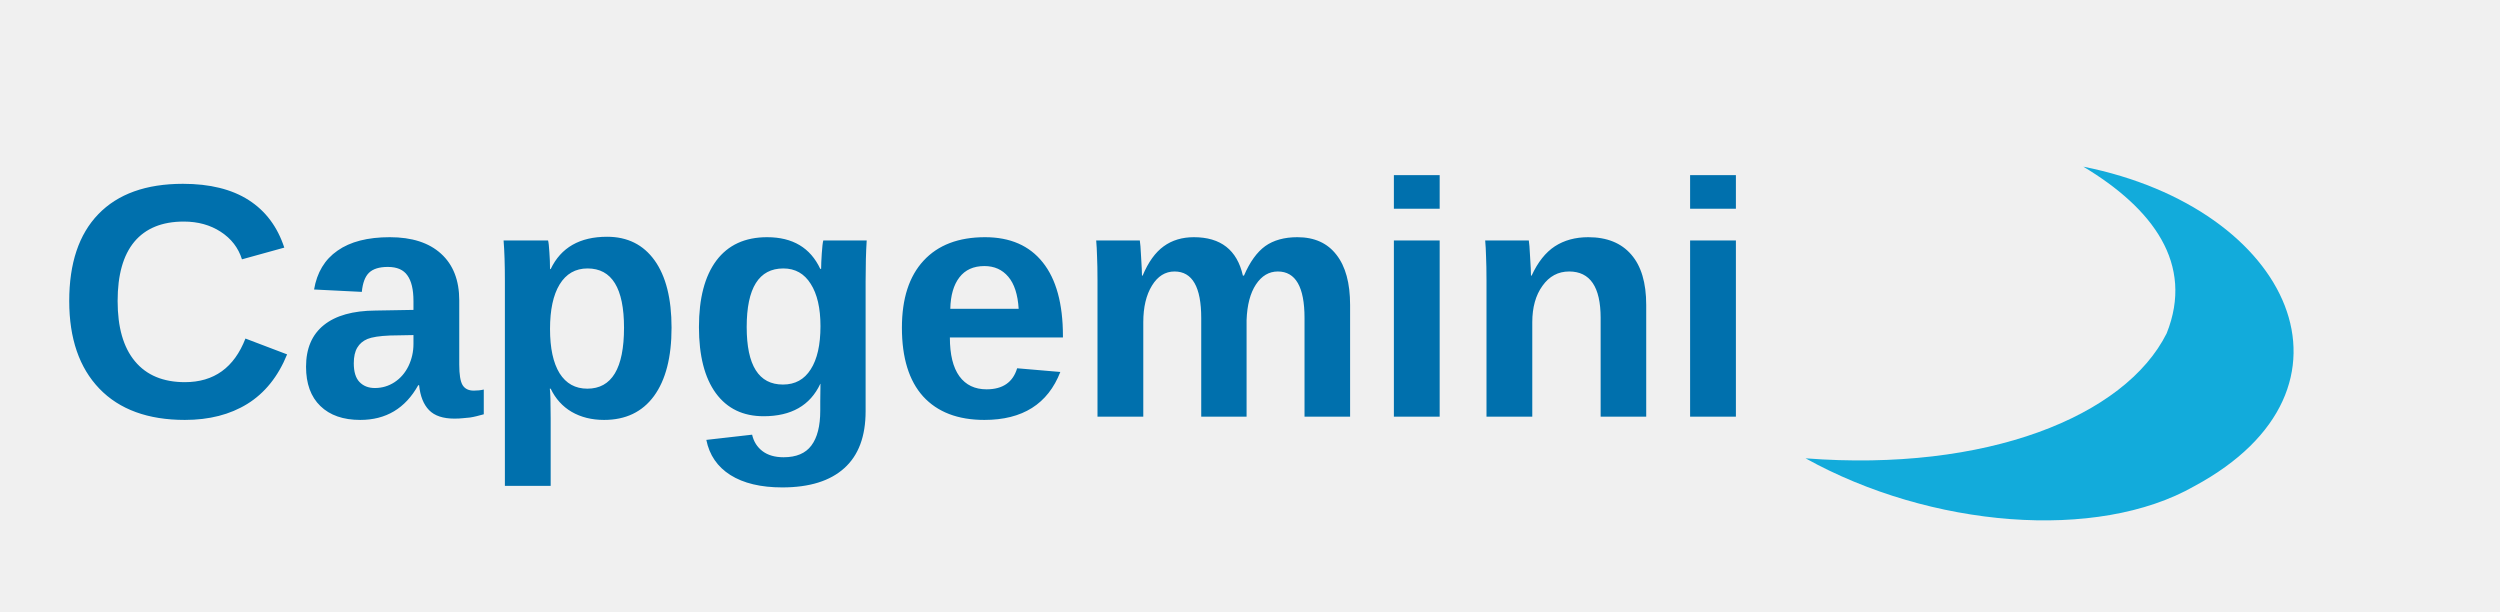
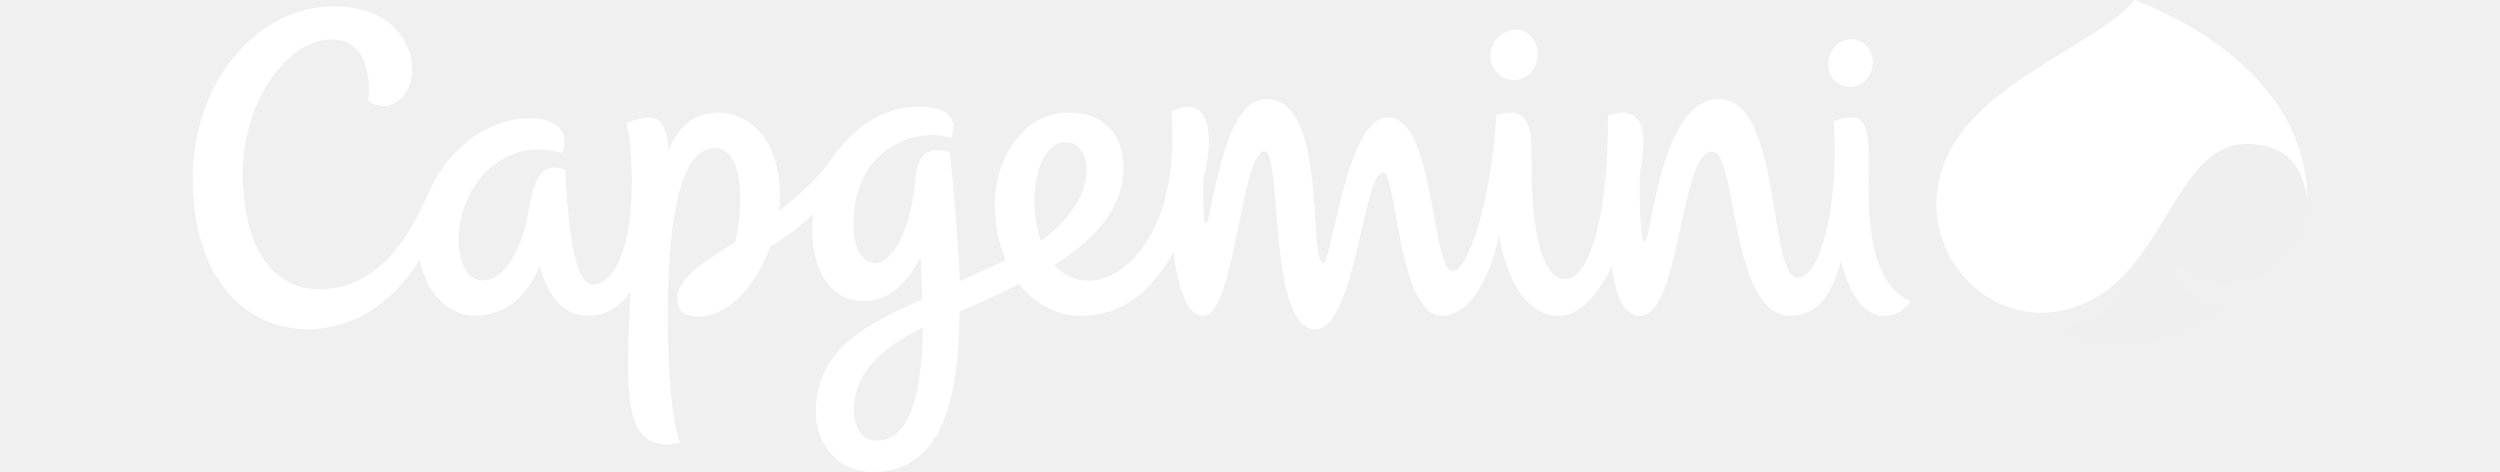
- <svg xmlns="http://www.w3.org/2000/svg" viewBox="0 0 180 44" role="img" aria-label="Capgemini">
-   <path d="M150 12c15 3 21 16 8 23-7 4-19 3-28-2 13 1 23-3 26-9 2-5-1-9-6-12z" fill="#12ABDB" />
-   <text x="4" y="30" font-family="Arial, Helvetica, sans-serif" font-size="24" font-weight="700" fill="#0070AD">Capgemini</text>
+ <svg xmlns="http://www.w3.org/2000/svg" height="472" viewBox="593.4 156.8 1301.5 290.5" width="2500">
+   <g clip-rule="evenodd" fill-rule="evenodd">
+     <path d="m1844 330.4c28.5 0 50.6-23.2 50.8-50.8-2-12-6.2-34.3-37.4-34.3-34.2 0-45.5 47.7-73.3 78.5-2.3 17.5-18.8 33.2-39.5 35.8 5.1 5.3 16.3 8.2 29.8 8.2 24.6 0 54.5-7.4 70.1-22.8-20.8.3-34.2-13.1-35.5-31.6 10.1 12.2 21.5 17 35 17" fill="#efefef" />
+     <path d="m1624.9 254.4c0-15.2-.9-25.3-10.8-25.3-4.5 0-6.7.9-10.7 2.2 3.5 51.3-8.1 96.4-22.2 96.4-18.5 0-9.3-109.9-48.6-109.9-36.2 0-41.4 87.7-45.5 87.7-2.8 0-3.2-23-3.1-40.6 1.5-8.4 2.3-16 2.3-21.7 0-8.2-3.3-22.3-21.9-15.2.7 62.7-11.9 100.6-26 100.6-20.7 0-21-56.9-21-72.5 0-15.3 1.1-35.8-21.6-28.5-3.4 54.7-17.7 96-26.8 96-13.5 0-10.8-94.5-39.9-94.5-26.2 0-34.3 89.5-39.8 89.5-9.8 0 3.1-100.8-34.8-100.8-19.9 0-27.7 33.7-35.5 71.3-1.5 7.3-3.1 7.5-3.4-.7-.2-7-.3-14.1-.2-21.1 9.6-37.8-2.1-51.8-19.6-41.7 5.6 69.8-26.4 104-51 104-8.9 0-15.9-3.8-21.1-9.8 29.5-18.1 42.6-38.9 42.6-59.1 0-22-12.6-34.6-33.6-34.6-29.3 0-45.6 30.1-45.6 55.7 0 13.8 2.6 25.5 6.8 35.1-10.1 4.8-19.5 8.9-28.4 13-.8-26.4-3.7-54-6-79.5-15.6-4.3-20.1 3.2-21.3 17.1-2.8 31.6-14.5 51.3-24.8 51.3-7.8 0-12.6-9.5-13.1-19.6-2.9-50.7 38.3-64.8 59.8-57.5 4.5-11.2-.4-19.2-19.9-19.2-23.6 0-41.2 14.3-54.1 32.7-8.6 12.2-18.6 20.9-31.8 31.4.3-3 .5-6 .5-9 0-35.8-19.4-51.5-37.9-51.5-15.3 0-24.9 9.2-30.5 23.3-1.4-14.1-4.2-20.2-12.4-20.2-3.5 0-8.4 1-13.6 3.5 2.4 7.9 3.3 25.4 3.3 36.9 0 43-12.3 62.3-24.2 62.3-13.5 0-15.7-51-16.8-70.8-2.1-.8-4.4-1.2-6.6-1.2-12.2 0-13.8 16.5-16.9 31.6-3.4 16.8-13 37.9-27.3 37.9-8.6 0-14-8.3-14.7-23.3-1.4-30.4 23.9-66.4 63.5-55.2 5.2-12.1-3-21.3-19.4-21.3-28.9 0-52.8 21.7-63.3 47.3-10.6 23.5-29.1 58-66.8 58-26.6 0-47-23.2-47-71.9 0-42 26.5-81.9 54.7-81.9 19.8 0 24.3 19.4 22.6 37.7 10.2 8.2 27 .6 27-20 0-14.2-11.5-38.1-48.6-38.1-45.9 0-86.5 45.8-86.5 106 0 58.2 29.6 92.7 71.4 92.7 26.4 0 51.3-15.1 68.5-42.9 4.3 24.3 20.9 34.6 33.3 34.6 20.1 0 33.3-13 40.4-30.7 4.5 17.7 13.9 30.7 29.6 30.7 11.1 0 19.7-5.6 26.2-14.6-2.6 61.4-5.8 100.5 30.4 92.8-5.6-17.4-7.4-49.2-7.4-77.7 0-78.1 12.9-103.7 29-103.7 11.7 0 15.5 14.9 15.5 30.8 0 8.5-.8 18.3-3 27.1-19.8 12.5-35.7 22.4-35.7 34.9 0 9.9 7.4 10.8 13.7 10.8 15.2 0 33.5-14.9 43.7-43.1 8.9-5.4 17.7-11.5 26.2-19.9-.3 2.9-.5 5.7-.5 8.7 0 28 12.3 44.9 31.8 44.9 15.3 0 26.8-10.9 34.9-27.1.5 9.4.8 18 1 26-31.1 14.4-65.5 29-65.5 69.5 0 21 15.1 36.8 34.9 36.8 43.3 0 53.2-45.7 53.6-98.8 14.1-6.1 24.6-10.8 36.7-16.8 10.4 13 24.4 19.5 37.4 19.5 24.4 0 42.8-13 57.5-39.2 2.6 20 7.8 39.2 18.4 39.2 19.4 0 23.3-101.3 37.7-101.3 11 0 2 109.6 31.1 109.6 24.9 0 29.6-96.5 41.8-96.5 8.6 0 9.3 88.2 36.4 88.2 13.4 0 27.8-16.1 35.1-49.7 3.4 22.4 14.7 49.7 36.8 49.7 12.9 0 23.9-13 32.5-30.4 2.4 17.8 7.4 30.4 17.2 30.4 25.4 0 24.5-101.1 44.6-101.1 15.7 0 10.8 101.1 48.1 101.1 17.8 0 26.2-15.1 31.2-34.1 6.9 27.9 18 34.1 27.1 34.1 5.8 0 10.1-2 15.9-8.9-28.5-12.9-26-58.4-26-87.9m-610.8 173.6c-9 0-13.7-8.5-13.7-18.1 0-25.9 19-39.7 42.5-51.5-1.1 56.7-14.3 69.6-28.8 69.6m116.5-183.7c8.7 0 13.7 8 12.9 19.5-1 13.5-10.9 29-28 41.2-9-25.4-2.3-60.7 15.1-60.7m276.4-38.3c8.3-.3 14.1-7.4 14.2-15.9 0-8.5-5.7-15.2-14-14.9s-15.1 7.4-15.1 15.9c-.2 8.5 6.5 15.2 14.9 14.9m206.7 4.3c7.6-.3 13.7-7.1 13.8-15.1 0-8.1-6.1-14.4-13.7-14.2-7.6.3-13.7 7.1-13.8 15.2 0 8 6.1 14.4 13.7 14.1m281.1 67.3c-.6-32-15.9-59.1-39.4-80.6-17.8-16.3-39-28.7-61.3-38-1.8-.8-3.6-1.5-5.4-2.2-27.4 32.8-122.1 57.3-122.1 126 0 26.9 17 52 41.9 62.1 14.4 5.5 28.9 5.8 43.4.9 12.9-4.2 23.4-12.2 32.2-21.9 27.8-30.8 39.2-78.5 73.3-78.5 31.2 0 35.5 22.2 37.5 34.3-.1-.1-.1-1-.1-2.1" fill="#fff" />
+   </g>
</svg>
